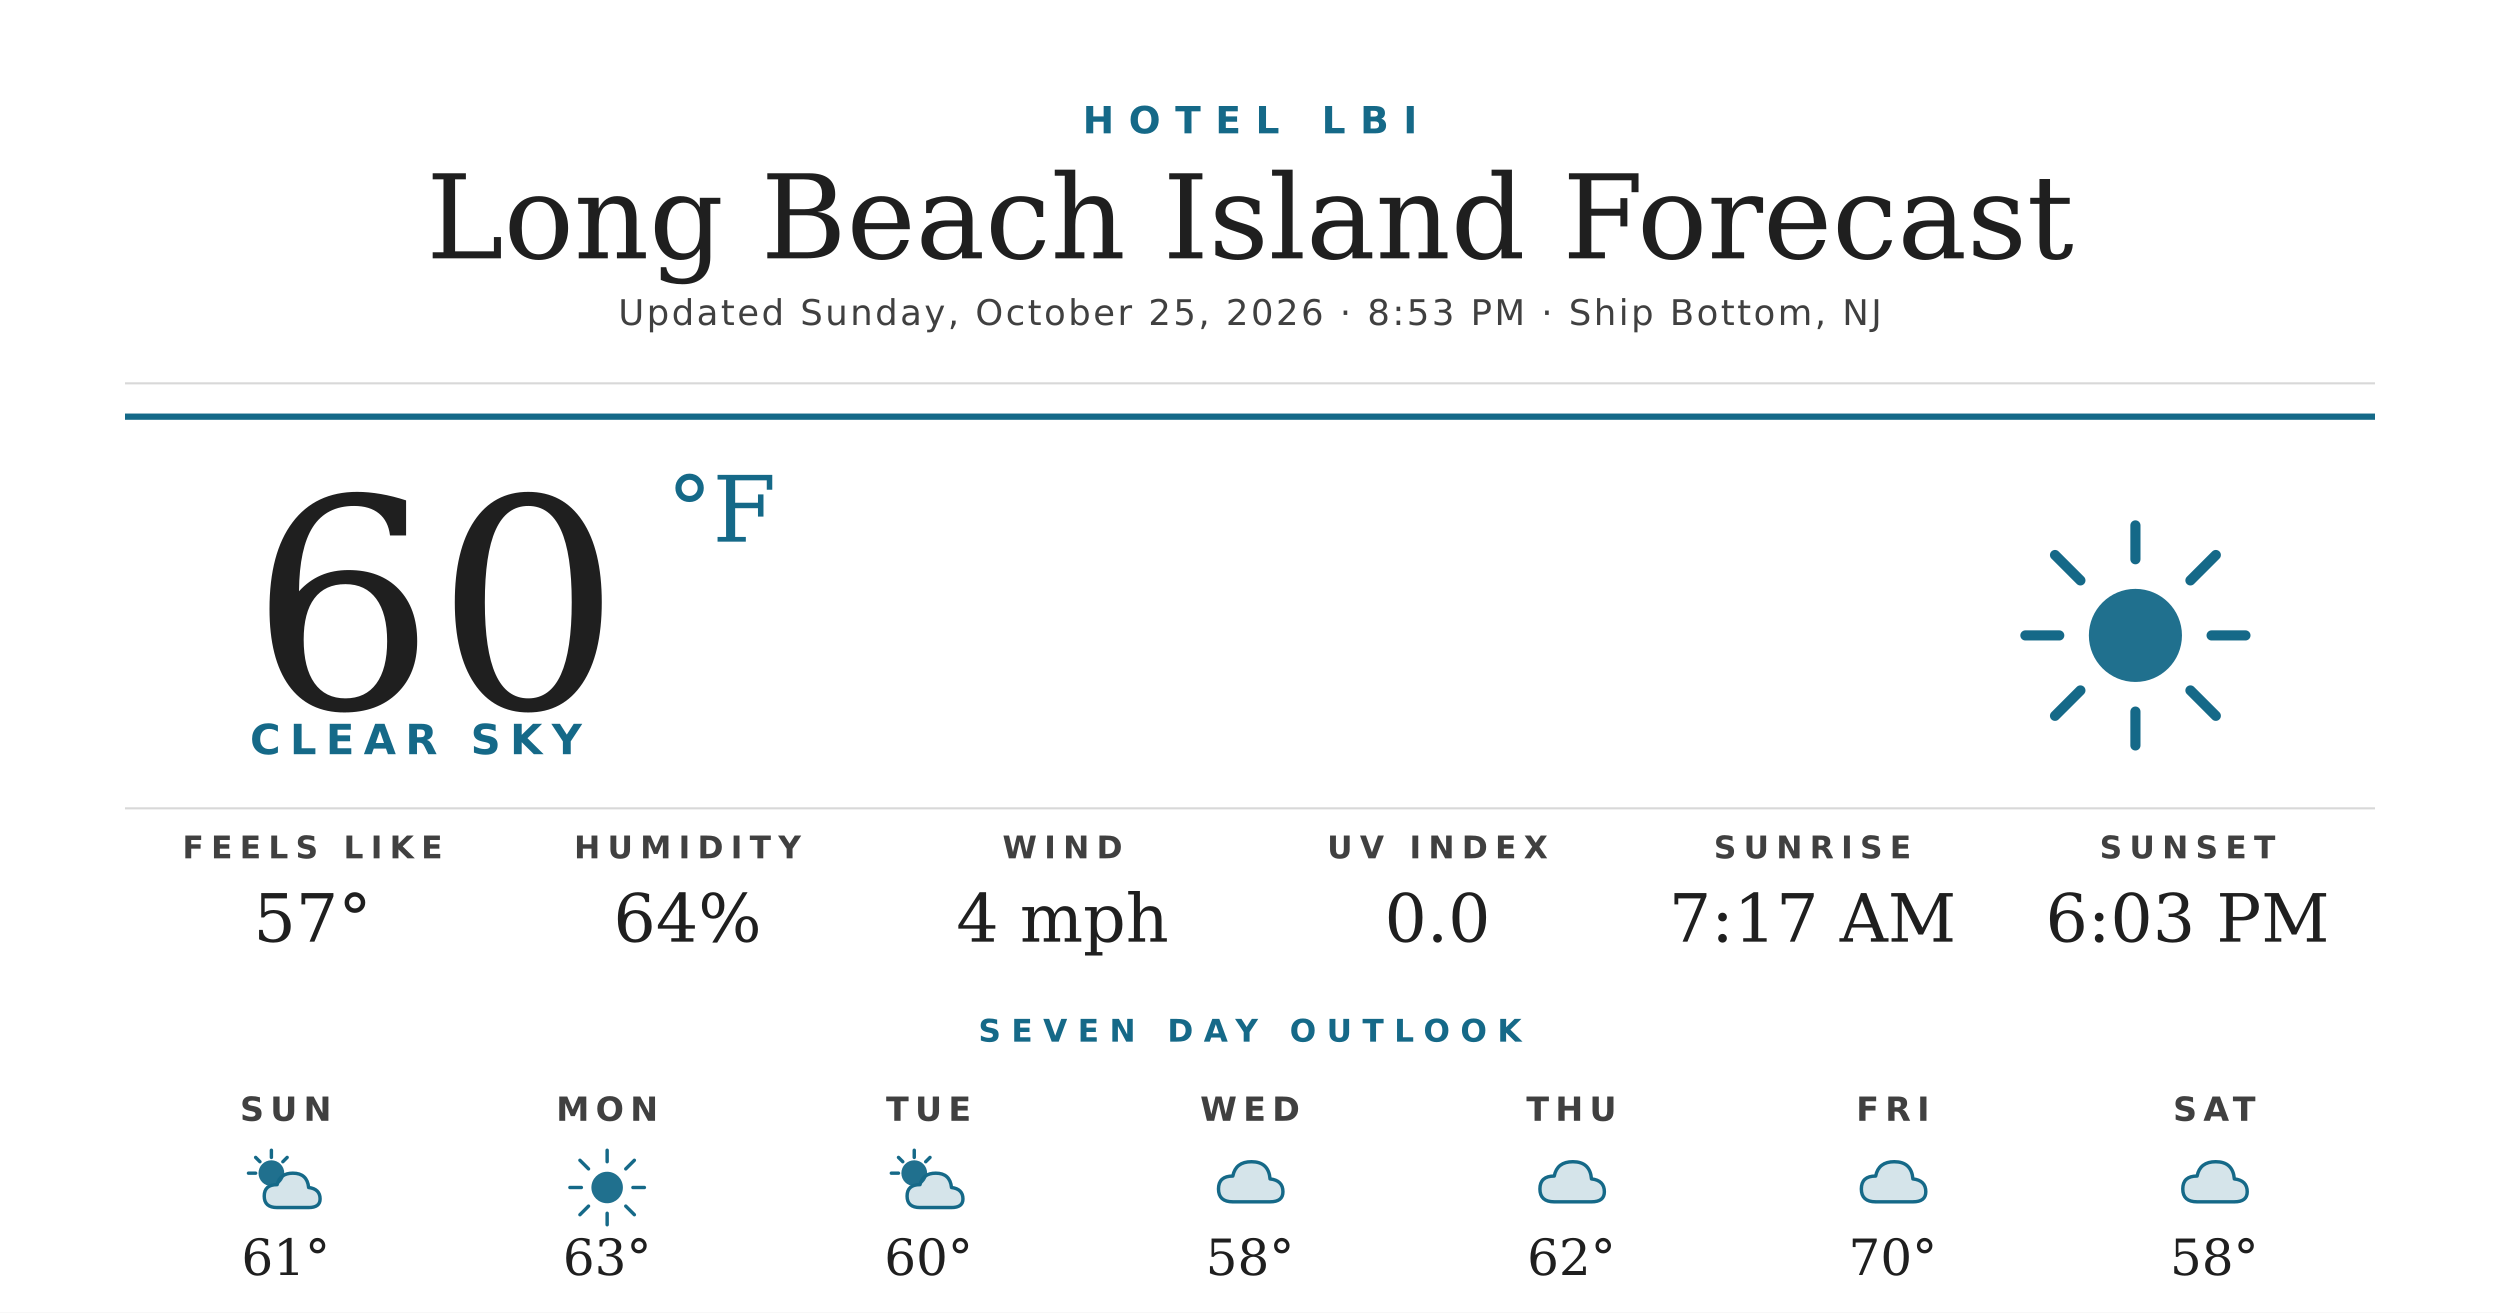
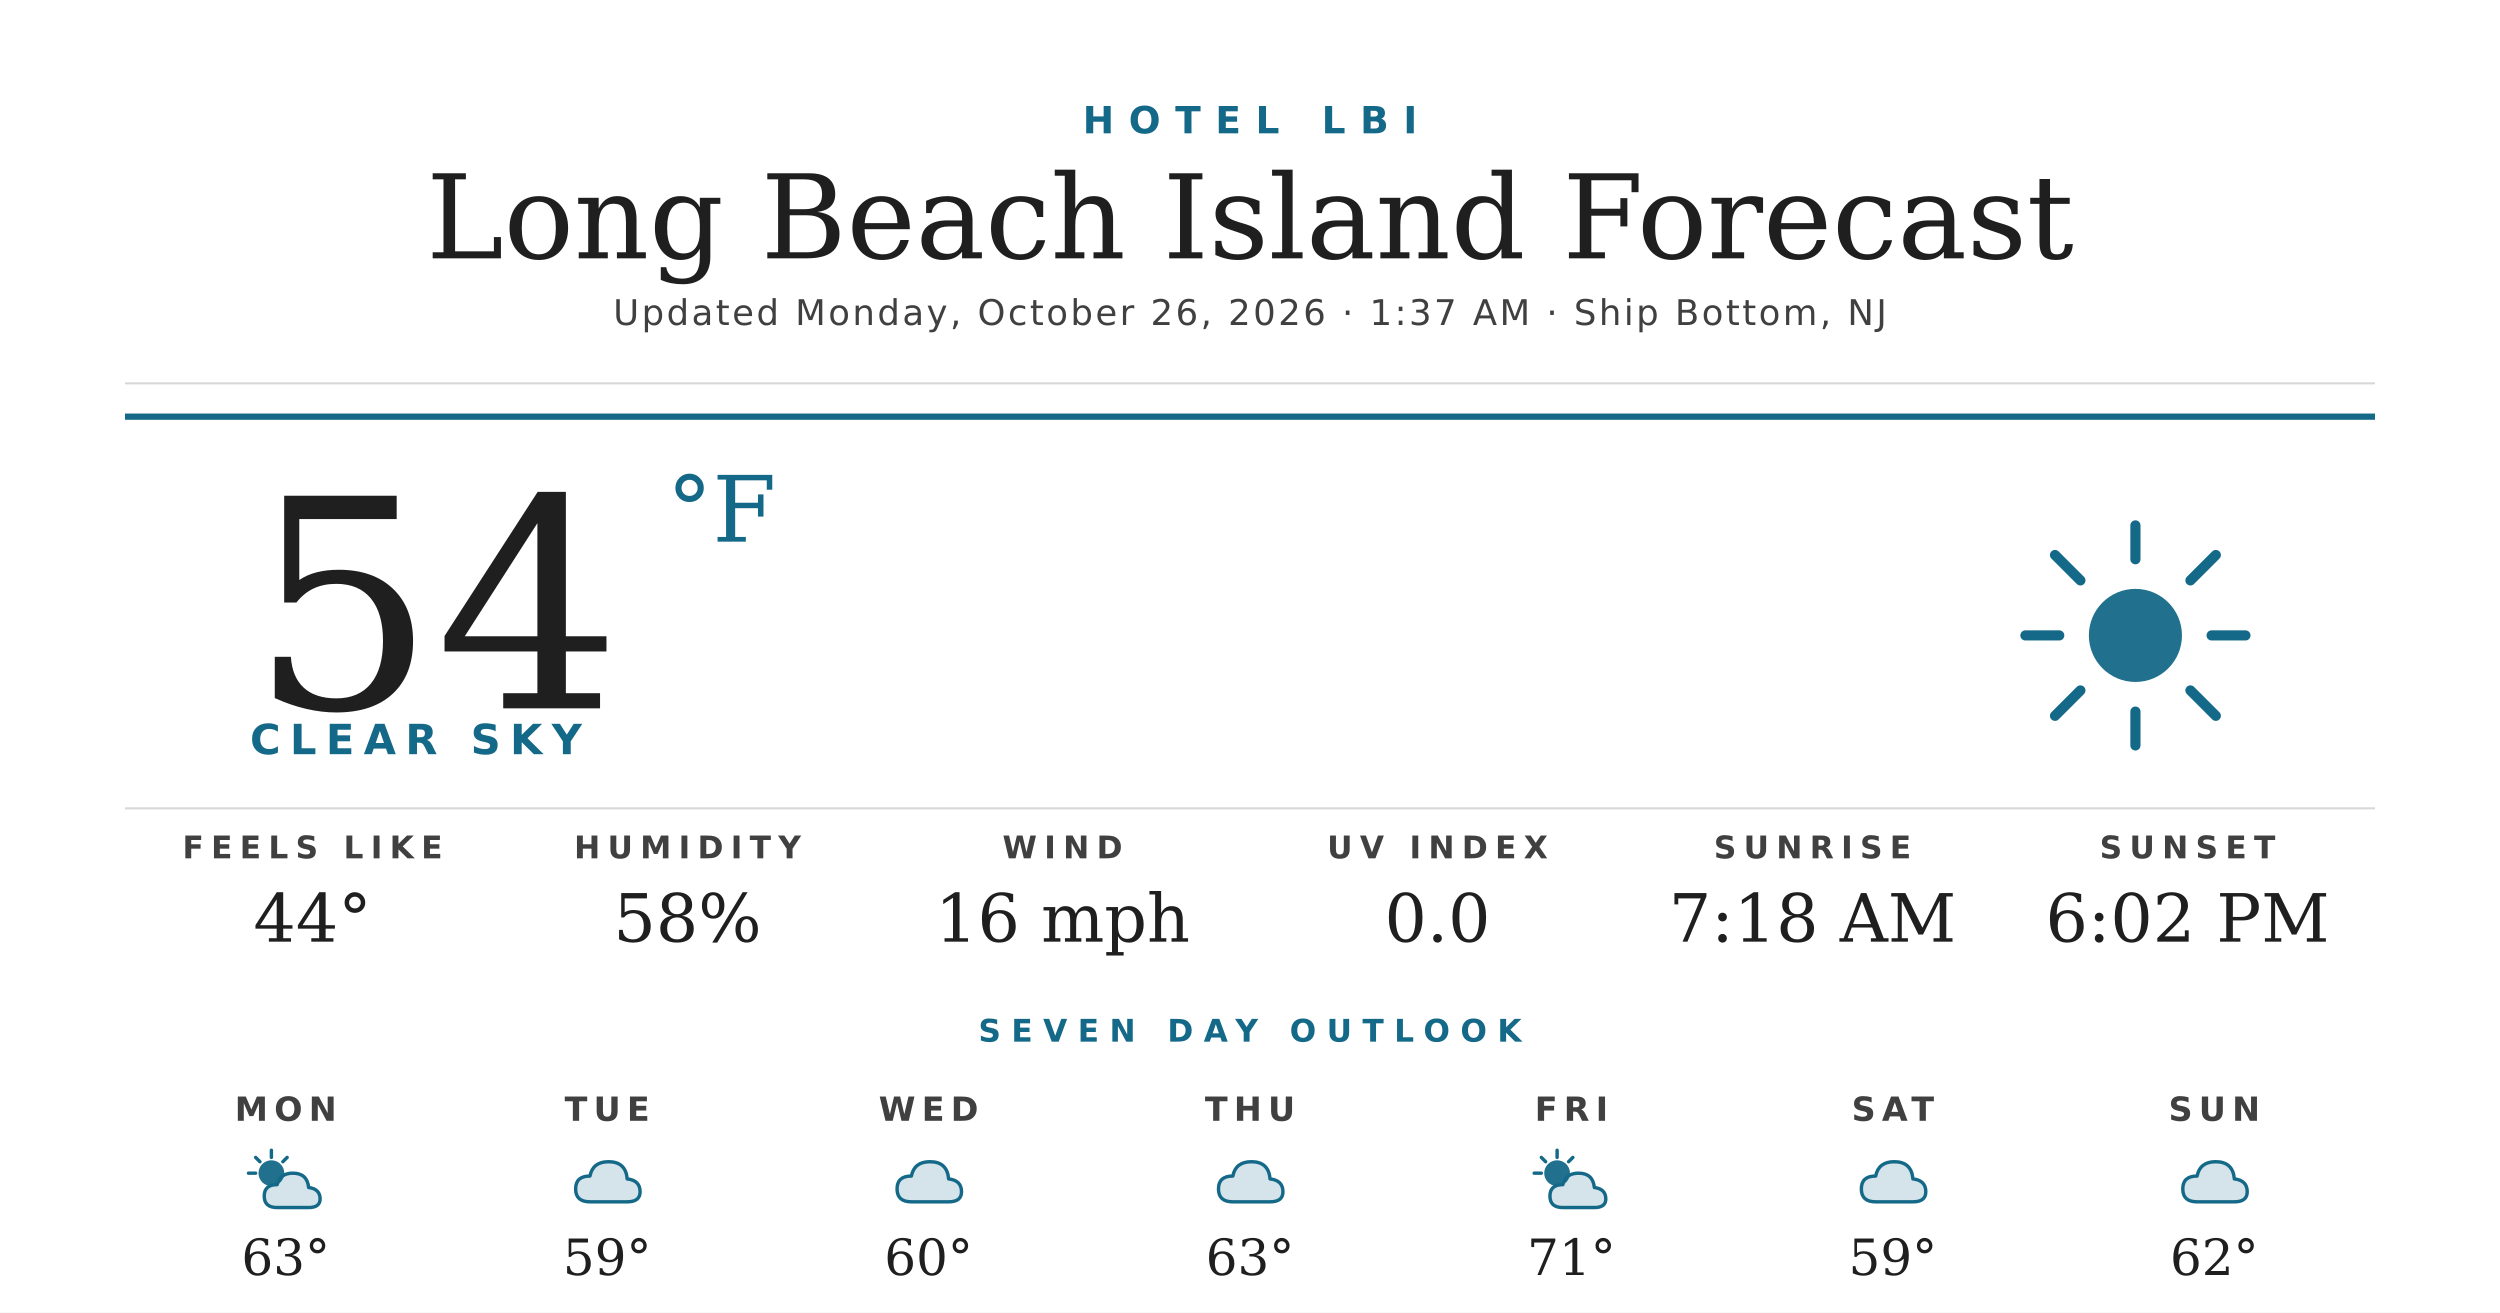
<svg xmlns="http://www.w3.org/2000/svg" width="1200" height="630" viewBox="0 0 1200 630">
  <rect width="1200" height="630" fill="#ffffff" />
  <text x="600" y="64" text-anchor="middle" font-family="'Montserrat Bold', 'Montserrat', 'DejaVu Sans', Helvetica, Arial, sans-serif" font-size="18" font-weight="700" fill="#156988" letter-spacing="7">HOTEL LBI</text>
  <text x="600" y="124" text-anchor="middle" font-family="'Prata', 'DejaVu Serif', Georgia, serif" font-size="56" fill="#1f1f1f">Long Beach Island Forecast</text>
-   <text x="600" y="156" text-anchor="middle" font-family="'Montserrat', 'DejaVu Sans', Helvetica, Arial, sans-serif" font-size="17" font-weight="500" fill="#404040" letter-spacing="1.2">Updated Sunday, October 25, 2026 · 8:53 PM · Ship Bottom, NJ</text>
+   <text x="600" y="156" text-anchor="middle" font-family="'Montserrat', 'DejaVu Sans', Helvetica, Arial, sans-serif" font-size="17" font-weight="500" fill="#404040" letter-spacing="1.2">Updated Monday, October 26, 2026 · 1:37 AM · Ship Bottom, NJ</text>
  <line x1="60" y1="184" x2="1140" y2="184" stroke="#d8d8d8" stroke-width="1" />
  <line x1="60" y1="200" x2="1140" y2="200" stroke="#156988" stroke-width="3" />
-   <text x="120" y="340" font-family="'Prata', 'DejaVu Serif', Georgia, serif" font-size="140" fill="#1f1f1f">60</text>
+   <text x="120" y="340" font-family="'Prata', 'DejaVu Serif', Georgia, serif" font-size="140" fill="#1f1f1f">54</text>
  <text x="320" y="260" font-family="'Prata', 'DejaVu Serif', Georgia, serif" font-size="44" fill="#156988">°F</text>
  <text x="120" y="362" font-family="'Montserrat Bold', 'Montserrat', 'DejaVu Sans', Helvetica, Arial, sans-serif" font-size="20" font-weight="700" fill="#156988" letter-spacing="4.5">CLEAR SKY</text>
  <g transform="translate(960,240) scale(2.03125)">
    <circle cx="32" cy="32" r="11" fill="#156988" opacity="0.95" />
    <g stroke="#156988" stroke-width="2.4" stroke-linecap="round">
      <line x1="32" y1="6" x2="32" y2="14" />
      <line x1="32" y1="50" x2="32" y2="58" />
      <line x1="6" y1="32" x2="14" y2="32" />
      <line x1="50" y1="32" x2="58" y2="32" />
      <line x1="13" y1="13" x2="19" y2="19" />
      <line x1="45" y1="45" x2="51" y2="51" />
      <line x1="13" y1="51" x2="19" y2="45" />
      <line x1="45" y1="19" x2="51" y2="13" />
    </g>
  </g>
  <line x1="60" y1="388" x2="1140" y2="388" stroke="#d8d8d8" stroke-width="1" />
  <text x="150" y="412" text-anchor="middle" font-family="'Montserrat Bold', 'Montserrat', 'DejaVu Sans', Helvetica, Arial, sans-serif" font-size="15" font-weight="700" fill="#404040" letter-spacing="3.5">FEELS LIKE</text>
-   <text x="150" y="452" text-anchor="middle" font-family="'Prata', 'DejaVu Serif', Georgia, serif" font-size="32" fill="#1f1f1f">57°</text>
+   <text x="150" y="452" text-anchor="middle" font-family="'Prata', 'DejaVu Serif', Georgia, serif" font-size="32" fill="#1f1f1f">44°</text>
  <text x="330" y="412" text-anchor="middle" font-family="'Montserrat Bold', 'Montserrat', 'DejaVu Sans', Helvetica, Arial, sans-serif" font-size="15" font-weight="700" fill="#404040" letter-spacing="3.5">HUMIDITY</text>
-   <text x="330" y="452" text-anchor="middle" font-family="'Prata', 'DejaVu Serif', Georgia, serif" font-size="32" fill="#1f1f1f">64%</text>
+   <text x="330" y="452" text-anchor="middle" font-family="'Prata', 'DejaVu Serif', Georgia, serif" font-size="32" fill="#1f1f1f">58%</text>
  <text x="510" y="412" text-anchor="middle" font-family="'Montserrat Bold', 'Montserrat', 'DejaVu Sans', Helvetica, Arial, sans-serif" font-size="15" font-weight="700" fill="#404040" letter-spacing="3.5">WIND</text>
-   <text x="510" y="452" text-anchor="middle" font-family="'Prata', 'DejaVu Serif', Georgia, serif" font-size="32" fill="#1f1f1f">4 mph</text>
+   <text x="510" y="452" text-anchor="middle" font-family="'Prata', 'DejaVu Serif', Georgia, serif" font-size="32" fill="#1f1f1f">16 mph</text>
  <text x="690" y="412" text-anchor="middle" font-family="'Montserrat Bold', 'Montserrat', 'DejaVu Sans', Helvetica, Arial, sans-serif" font-size="15" font-weight="700" fill="#404040" letter-spacing="3.5">UV INDEX</text>
  <text x="690" y="452" text-anchor="middle" font-family="'Prata', 'DejaVu Serif', Georgia, serif" font-size="32" fill="#1f1f1f">0.0</text>
  <text x="870" y="412" text-anchor="middle" font-family="'Montserrat Bold', 'Montserrat', 'DejaVu Sans', Helvetica, Arial, sans-serif" font-size="15" font-weight="700" fill="#404040" letter-spacing="3.5">SUNRISE</text>
-   <text x="870" y="452" text-anchor="middle" font-family="'Prata', 'DejaVu Serif', Georgia, serif" font-size="32" fill="#1f1f1f">7:17 AM</text>
+   <text x="870" y="452" text-anchor="middle" font-family="'Prata', 'DejaVu Serif', Georgia, serif" font-size="32" fill="#1f1f1f">7:18 AM</text>
  <text x="1050" y="412" text-anchor="middle" font-family="'Montserrat Bold', 'Montserrat', 'DejaVu Sans', Helvetica, Arial, sans-serif" font-size="15" font-weight="700" fill="#404040" letter-spacing="3.5">SUNSET</text>
-   <text x="1050" y="452" text-anchor="middle" font-family="'Prata', 'DejaVu Serif', Georgia, serif" font-size="32" fill="#1f1f1f">6:03 PM</text>
+   <text x="1050" y="452" text-anchor="middle" font-family="'Prata', 'DejaVu Serif', Georgia, serif" font-size="32" fill="#1f1f1f">6:02 PM</text>
  <text x="600" y="500" text-anchor="middle" font-family="'Montserrat Bold', 'Montserrat', 'DejaVu Sans', Helvetica, Arial, sans-serif" font-size="15" font-weight="700" fill="#156988" letter-spacing="5">SEVEN DAY OUTLOOK</text>
-   <text x="137.143" y="538" text-anchor="middle" font-family="'Montserrat Bold', 'Montserrat', 'DejaVu Sans', Helvetica, Arial, sans-serif" font-size="16" font-weight="700" fill="#404040" letter-spacing="3">SUN</text>
+   <text x="137.143" y="538" text-anchor="middle" font-family="'Montserrat Bold', 'Montserrat', 'DejaVu Sans', Helvetica, Arial, sans-serif" font-size="16" font-weight="700" fill="#404040" letter-spacing="3">MON</text>
  <g transform="translate(115.1429,548) scale(0.6875)">
    <circle cx="22" cy="22" r="9" fill="#156988" opacity="0.95" />
    <g stroke="#156988" stroke-width="2.4" stroke-linecap="round">
      <line x1="22" y1="6" x2="22" y2="11" />
      <line x1="6" y1="22" x2="11" y2="22" />
      <line x1="11" y1="11" x2="14" y2="14" />
      <line x1="33" y1="11" x2="30" y2="14" />
    </g>
    <path d="M26 46 Q17 46 17 38 Q17 30 26 30 Q28 22 37 22 Q47 22 48 32 Q56 33 56 40 Q56 46 48 46 Z" fill="#156988" opacity="0.18" />
    <path d="M26 46 Q17 46 17 38 Q17 30 26 30 Q28 22 37 22 Q47 22 48 32 Q56 33 56 40 Q56 46 48 46 Z" fill="none" stroke="#156988" stroke-width="2.4" stroke-linejoin="round" />
  </g>
-   <text x="137.143" y="612" text-anchor="middle" font-family="'Prata', 'DejaVu Serif', Georgia, serif" font-size="24" fill="#1f1f1f">61°</text>
-   <text x="291.429" y="538" text-anchor="middle" font-family="'Montserrat Bold', 'Montserrat', 'DejaVu Sans', Helvetica, Arial, sans-serif" font-size="16" font-weight="700" fill="#404040" letter-spacing="3">MON</text>
+   <text x="137.143" y="612" text-anchor="middle" font-family="'Prata', 'DejaVu Serif', Georgia, serif" font-size="24" fill="#1f1f1f">63°</text>
+   <text x="291.429" y="538" text-anchor="middle" font-family="'Montserrat Bold', 'Montserrat', 'DejaVu Sans', Helvetica, Arial, sans-serif" font-size="16" font-weight="700" fill="#404040" letter-spacing="3">TUE</text>
  <g transform="translate(269.4286,548) scale(0.6875)">
-     <circle cx="32" cy="32" r="11" fill="#156988" opacity="0.95" />
-     <g stroke="#156988" stroke-width="2.4" stroke-linecap="round">
-       <line x1="32" y1="6" x2="32" y2="14" />
-       <line x1="32" y1="50" x2="32" y2="58" />
-       <line x1="6" y1="32" x2="14" y2="32" />
-       <line x1="50" y1="32" x2="58" y2="32" />
-       <line x1="13" y1="13" x2="19" y2="19" />
-       <line x1="45" y1="45" x2="51" y2="51" />
-       <line x1="13" y1="51" x2="19" y2="45" />
-       <line x1="45" y1="19" x2="51" y2="13" />
-     </g>
+     <path d="M20 42 Q10 42 10 33 Q10 24 20 24 Q22 14 33 14 Q45 14 46 26 Q55 27 55 35 Q55 42 46 42 Z" fill="#156988" opacity="0.18" />
+     <path d="M20 42 Q10 42 10 33 Q10 24 20 24 Q22 14 33 14 Q45 14 46 26 Q55 27 55 35 Q55 42 46 42 Z" fill="none" stroke="#156988" stroke-width="2.4" stroke-linejoin="round" />
  </g>
-   <text x="291.429" y="612" text-anchor="middle" font-family="'Prata', 'DejaVu Serif', Georgia, serif" font-size="24" fill="#1f1f1f">63°</text>
-   <text x="445.714" y="538" text-anchor="middle" font-family="'Montserrat Bold', 'Montserrat', 'DejaVu Sans', Helvetica, Arial, sans-serif" font-size="16" font-weight="700" fill="#404040" letter-spacing="3">TUE</text>
+   <text x="291.429" y="612" text-anchor="middle" font-family="'Prata', 'DejaVu Serif', Georgia, serif" font-size="24" fill="#1f1f1f">59°</text>
+   <text x="445.714" y="538" text-anchor="middle" font-family="'Montserrat Bold', 'Montserrat', 'DejaVu Sans', Helvetica, Arial, sans-serif" font-size="16" font-weight="700" fill="#404040" letter-spacing="3">WED</text>
  <g transform="translate(423.7143,548) scale(0.6875)">
+     <path d="M20 42 Q10 42 10 33 Q10 24 20 24 Q22 14 33 14 Q45 14 46 26 Q55 27 55 35 Q55 42 46 42 Z" fill="#156988" opacity="0.18" />
+     <path d="M20 42 Q10 42 10 33 Q10 24 20 24 Q22 14 33 14 Q45 14 46 26 Q55 27 55 35 Q55 42 46 42 Z" fill="none" stroke="#156988" stroke-width="2.4" stroke-linejoin="round" />
+   </g>
+   <text x="445.714" y="612" text-anchor="middle" font-family="'Prata', 'DejaVu Serif', Georgia, serif" font-size="24" fill="#1f1f1f">60°</text>
+   <text x="600" y="538" text-anchor="middle" font-family="'Montserrat Bold', 'Montserrat', 'DejaVu Sans', Helvetica, Arial, sans-serif" font-size="16" font-weight="700" fill="#404040" letter-spacing="3">THU</text>
+   <g transform="translate(578,548) scale(0.6875)">
+     <path d="M20 42 Q10 42 10 33 Q10 24 20 24 Q22 14 33 14 Q45 14 46 26 Q55 27 55 35 Q55 42 46 42 Z" fill="#156988" opacity="0.18" />
+     <path d="M20 42 Q10 42 10 33 Q10 24 20 24 Q22 14 33 14 Q45 14 46 26 Q55 27 55 35 Q55 42 46 42 Z" fill="none" stroke="#156988" stroke-width="2.4" stroke-linejoin="round" />
+   </g>
+   <text x="600" y="612" text-anchor="middle" font-family="'Prata', 'DejaVu Serif', Georgia, serif" font-size="24" fill="#1f1f1f">63°</text>
+   <text x="754.286" y="538" text-anchor="middle" font-family="'Montserrat Bold', 'Montserrat', 'DejaVu Sans', Helvetica, Arial, sans-serif" font-size="16" font-weight="700" fill="#404040" letter-spacing="3">FRI</text>
+   <g transform="translate(732.2857,548) scale(0.6875)">
    <circle cx="22" cy="22" r="9" fill="#156988" opacity="0.95" />
    <g stroke="#156988" stroke-width="2.4" stroke-linecap="round">
      <line x1="22" y1="6" x2="22" y2="11" />
      <line x1="6" y1="22" x2="11" y2="22" />
      <line x1="11" y1="11" x2="14" y2="14" />
      <line x1="33" y1="11" x2="30" y2="14" />
    </g>
    <path d="M26 46 Q17 46 17 38 Q17 30 26 30 Q28 22 37 22 Q47 22 48 32 Q56 33 56 40 Q56 46 48 46 Z" fill="#156988" opacity="0.18" />
    <path d="M26 46 Q17 46 17 38 Q17 30 26 30 Q28 22 37 22 Q47 22 48 32 Q56 33 56 40 Q56 46 48 46 Z" fill="none" stroke="#156988" stroke-width="2.4" stroke-linejoin="round" />
  </g>
-   <text x="445.714" y="612" text-anchor="middle" font-family="'Prata', 'DejaVu Serif', Georgia, serif" font-size="24" fill="#1f1f1f">60°</text>
-   <text x="600" y="538" text-anchor="middle" font-family="'Montserrat Bold', 'Montserrat', 'DejaVu Sans', Helvetica, Arial, sans-serif" font-size="16" font-weight="700" fill="#404040" letter-spacing="3">WED</text>
-   <g transform="translate(578,548) scale(0.6875)">
-     <path d="M20 42 Q10 42 10 33 Q10 24 20 24 Q22 14 33 14 Q45 14 46 26 Q55 27 55 35 Q55 42 46 42 Z" fill="#156988" opacity="0.18" />
-     <path d="M20 42 Q10 42 10 33 Q10 24 20 24 Q22 14 33 14 Q45 14 46 26 Q55 27 55 35 Q55 42 46 42 Z" fill="none" stroke="#156988" stroke-width="2.4" stroke-linejoin="round" />
-   </g>
-   <text x="600" y="612" text-anchor="middle" font-family="'Prata', 'DejaVu Serif', Georgia, serif" font-size="24" fill="#1f1f1f">58°</text>
-   <text x="754.286" y="538" text-anchor="middle" font-family="'Montserrat Bold', 'Montserrat', 'DejaVu Sans', Helvetica, Arial, sans-serif" font-size="16" font-weight="700" fill="#404040" letter-spacing="3">THU</text>
-   <g transform="translate(732.2857,548) scale(0.6875)">
-     <path d="M20 42 Q10 42 10 33 Q10 24 20 24 Q22 14 33 14 Q45 14 46 26 Q55 27 55 35 Q55 42 46 42 Z" fill="#156988" opacity="0.18" />
-     <path d="M20 42 Q10 42 10 33 Q10 24 20 24 Q22 14 33 14 Q45 14 46 26 Q55 27 55 35 Q55 42 46 42 Z" fill="none" stroke="#156988" stroke-width="2.4" stroke-linejoin="round" />
-   </g>
-   <text x="754.286" y="612" text-anchor="middle" font-family="'Prata', 'DejaVu Serif', Georgia, serif" font-size="24" fill="#1f1f1f">62°</text>
-   <text x="908.571" y="538" text-anchor="middle" font-family="'Montserrat Bold', 'Montserrat', 'DejaVu Sans', Helvetica, Arial, sans-serif" font-size="16" font-weight="700" fill="#404040" letter-spacing="3">FRI</text>
+   <text x="754.286" y="612" text-anchor="middle" font-family="'Prata', 'DejaVu Serif', Georgia, serif" font-size="24" fill="#1f1f1f">71°</text>
+   <text x="908.571" y="538" text-anchor="middle" font-family="'Montserrat Bold', 'Montserrat', 'DejaVu Sans', Helvetica, Arial, sans-serif" font-size="16" font-weight="700" fill="#404040" letter-spacing="3">SAT</text>
  <g transform="translate(886.5714,548) scale(0.6875)">
    <path d="M20 42 Q10 42 10 33 Q10 24 20 24 Q22 14 33 14 Q45 14 46 26 Q55 27 55 35 Q55 42 46 42 Z" fill="#156988" opacity="0.18" />
    <path d="M20 42 Q10 42 10 33 Q10 24 20 24 Q22 14 33 14 Q45 14 46 26 Q55 27 55 35 Q55 42 46 42 Z" fill="none" stroke="#156988" stroke-width="2.4" stroke-linejoin="round" />
  </g>
-   <text x="908.571" y="612" text-anchor="middle" font-family="'Prata', 'DejaVu Serif', Georgia, serif" font-size="24" fill="#1f1f1f">70°</text>
-   <text x="1062.857" y="538" text-anchor="middle" font-family="'Montserrat Bold', 'Montserrat', 'DejaVu Sans', Helvetica, Arial, sans-serif" font-size="16" font-weight="700" fill="#404040" letter-spacing="3">SAT</text>
+   <text x="908.571" y="612" text-anchor="middle" font-family="'Prata', 'DejaVu Serif', Georgia, serif" font-size="24" fill="#1f1f1f">59°</text>
+   <text x="1062.857" y="538" text-anchor="middle" font-family="'Montserrat Bold', 'Montserrat', 'DejaVu Sans', Helvetica, Arial, sans-serif" font-size="16" font-weight="700" fill="#404040" letter-spacing="3">SUN</text>
  <g transform="translate(1040.857,548) scale(0.6875)">
    <path d="M20 42 Q10 42 10 33 Q10 24 20 24 Q22 14 33 14 Q45 14 46 26 Q55 27 55 35 Q55 42 46 42 Z" fill="#156988" opacity="0.18" />
    <path d="M20 42 Q10 42 10 33 Q10 24 20 24 Q22 14 33 14 Q45 14 46 26 Q55 27 55 35 Q55 42 46 42 Z" fill="none" stroke="#156988" stroke-width="2.4" stroke-linejoin="round" />
  </g>
-   <text x="1062.857" y="612" text-anchor="middle" font-family="'Prata', 'DejaVu Serif', Georgia, serif" font-size="24" fill="#1f1f1f">58°</text>
+   <text x="1062.857" y="612" text-anchor="middle" font-family="'Prata', 'DejaVu Serif', Georgia, serif" font-size="24" fill="#1f1f1f">62°</text>
</svg>
